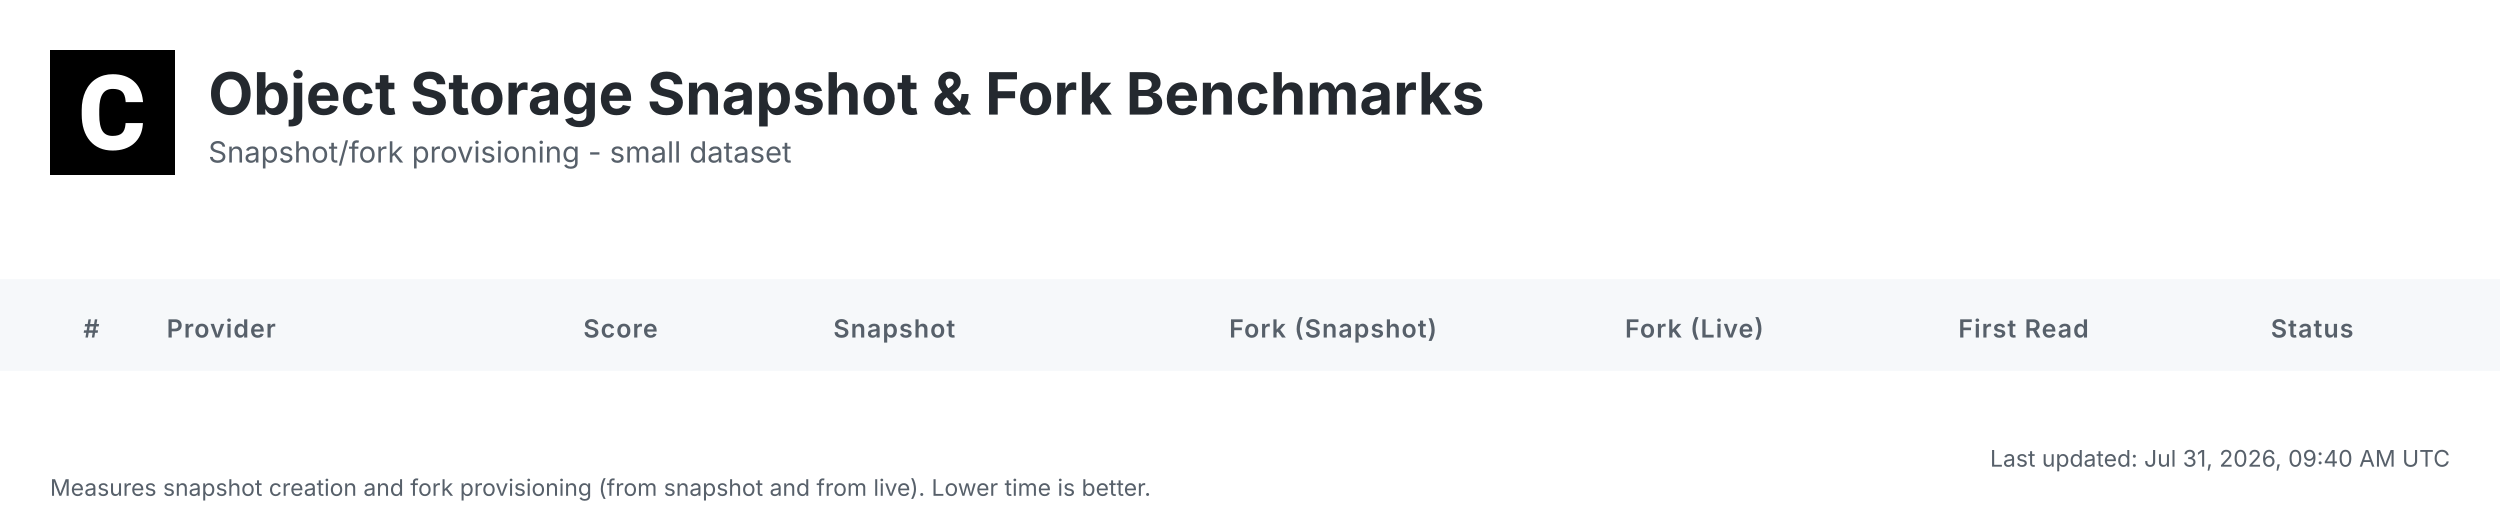
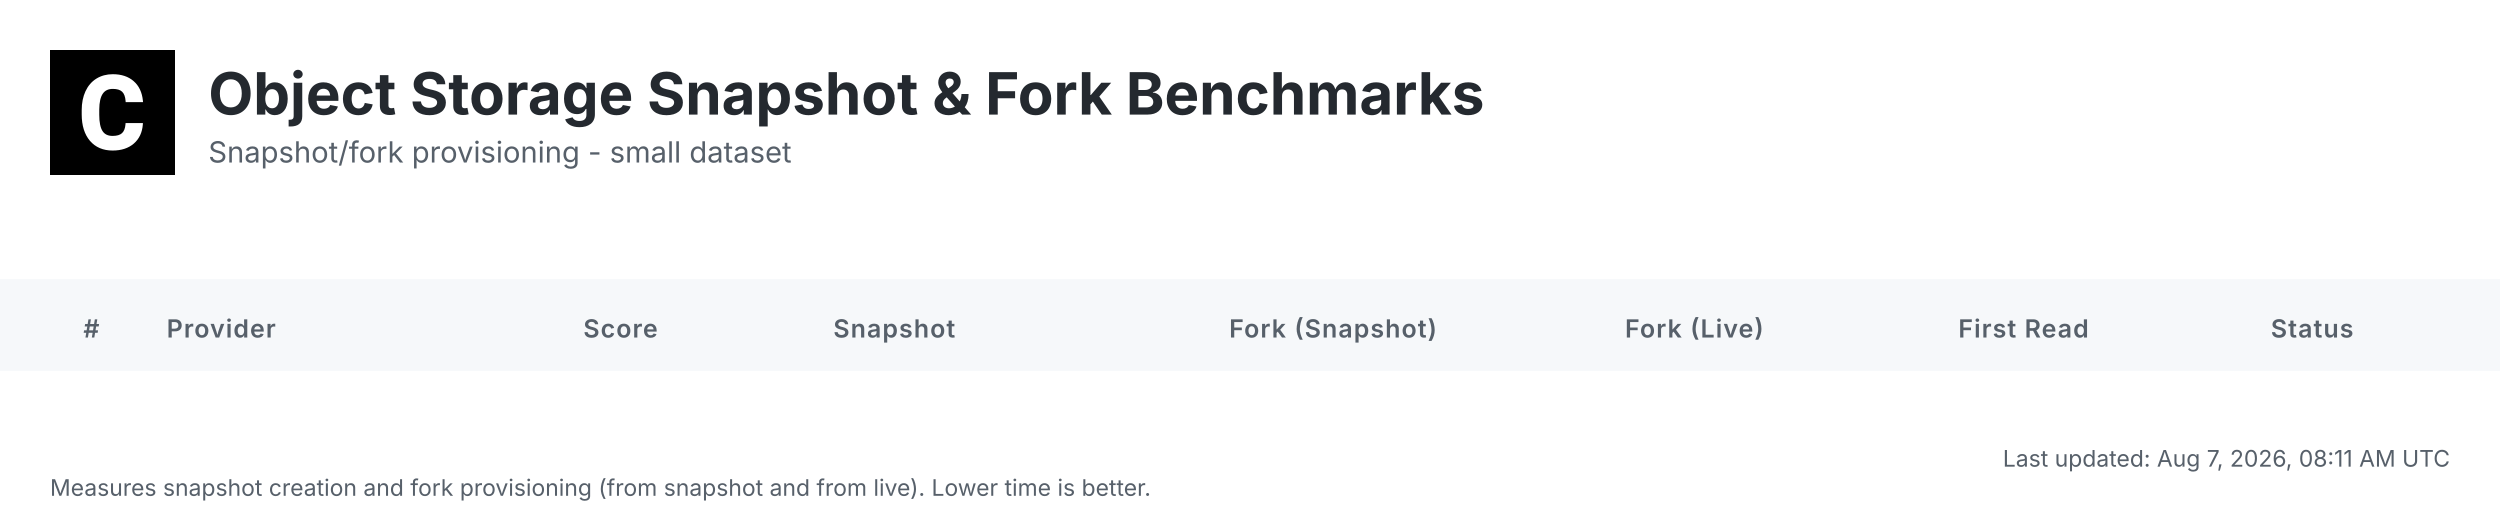
<svg xmlns="http://www.w3.org/2000/svg" width="1200" height="252" viewBox="0 0 1200 252">
  <defs>
    <linearGradient id="headerGrad" x1="0%" y1="0%" x2="100%" y2="100%">
      <stop offset="0%" style="stop-color:#f6f8fa;stop-opacity:1" />
      <stop offset="100%" style="stop-color:#ffffff;stop-opacity:1" />
    </linearGradient>
  </defs>
  <style>
    .bg { fill: #ffffff; }
    .header-bg { fill: url(#headerGrad); }
    .table-header-bg { fill: #f6f8fa; }
    .table-header { font: 600 12px 'Inter', 'SF Pro Display', -apple-system, BlinkMacSystemFont, 'Segoe UI', Roboto, Helvetica, Arial, sans-serif; fill: #57606a; text-transform: uppercase; letter-spacing: 0.5px; }
    .row { font: 14px 'Inter', 'SF Pro Display', -apple-system, BlinkMacSystemFont, 'Segoe UI', Roboto, Helvetica, Arial, sans-serif; fill: #24292f; }
    .rank { font-weight: 700; fill: #57606a; }
    .rank-1 { fill: #d4a000; }
    .rank-2 { fill: #8a8a8a; }
    .rank-3 { fill: #a0522d; }
    .provider { font-weight: 600; fill: #0969da; }
    .metric { font-weight: 700; font-size: 15px; }
    .fast { fill: #1a7f37; }
    .medium { fill: #9a6700; }
    .slow { fill: #cf222e; }
    .status { fill: #57606a; }
    .divider { stroke: #d0d7de; stroke-width: 1; }
    .timestamp { font: 11px 'Inter', 'SF Pro Display', -apple-system, BlinkMacSystemFont, 'Segoe UI', Roboto, Helvetica, Arial, sans-serif; fill: #57606a; }
    .title { font: bold 28px 'Inter', 'SF Pro Display', -apple-system, BlinkMacSystemFont, 'Segoe UI', Roboto, Helvetica, Arial, sans-serif; fill: #24292f; }
    .subtitle { font: 14px 'Inter', 'SF Pro Display', -apple-system, BlinkMacSystemFont, 'Segoe UI', Roboto, Helvetica, Arial, sans-serif; fill: #57606a; }
  </style>
  <rect class="bg" width="1200" height="252" />
  <g transform="translate(24, 24)">
    <rect width="60" height="60" fill="#000000" />
    <g transform="scale(0.035) translate(0, 0)">
      <path fill="#ffffff" d="M1036.26,1002.28h237.87l-.93,19.09c-8.38,110.32-49.81,198.3-123.82,262.07-73.09,63.31-170.84,95.43-290.48,95.43-130.81,0-235.55-44.69-311.43-133.6-74.48-87.98-112.65-209.48-112.65-361.23v-60.51c0-96.83,17.7-183.41,51.68-257.43,34.91-74.95,85.19-133.61,149.89-173.63,64.7-40.04,140.12-60.52,225.3-60.52,117.77,0,214.13,32.12,286.29,95.9,72.62,63.3,114.98,153.61,126.15,267.67l1.86,19.08h-238.34l-.93-15.83c-4.65-59.11-20.95-101.94-47.95-127.08-27-25.6-69.83-38.17-127.08-38.17-61.91,0-107.06,20.95-137.33,65.17-31.65,45.15-47.94,117.77-48.87,215.53v74.48c0,102.41,15.36,177.83,45.62,223.91,28.86,44.22,74.01,65.63,137.79,65.63,58.19,0,101.48-12.57,128.95-38.17,26.99-25.14,43.29-66.1,47.48-121.5l.93-16.3Z" />
    </g>
  </g>
  <text class="title" x="100" y="55">Object Storage Snapshot &amp; Fork Benchmarks</text>
  <text class="subtitle" x="100" y="78">Snapshot/fork provisioning - small dataset</text>
  <rect class="table-header-bg" y="134" width="1200" height="44" />
  <text class="table-header" x="40" y="162">#</text>
  <text class="table-header" x="80" y="162">Provider</text>
  <text class="table-header" x="280" y="162">Score</text>
  <text class="table-header" x="400" y="162">Snapshot</text>
  <text class="table-header" x="590" y="162">Fork (Snapshot)</text>
  <text class="table-header" x="780" y="162">Fork (Live)</text>
  <text class="table-header" x="940" y="162">First Read</text>
  <text class="table-header" x="1090" y="162">Status</text>
-   <text class="timestamp" x="1176" y="224" text-anchor="end">Last updated: Jul 31, 2026, 09:40 AM UTC</text>
+   <text class="timestamp" x="1176" y="224" text-anchor="end">Last updated: Aug 7, 2026, 08:11 AM UTC</text>
  <text class="timestamp" x="24" y="238">Measures snapshot creation and fork provisioning (from snapshot and from live). Lower time is better.</text>
</svg>
